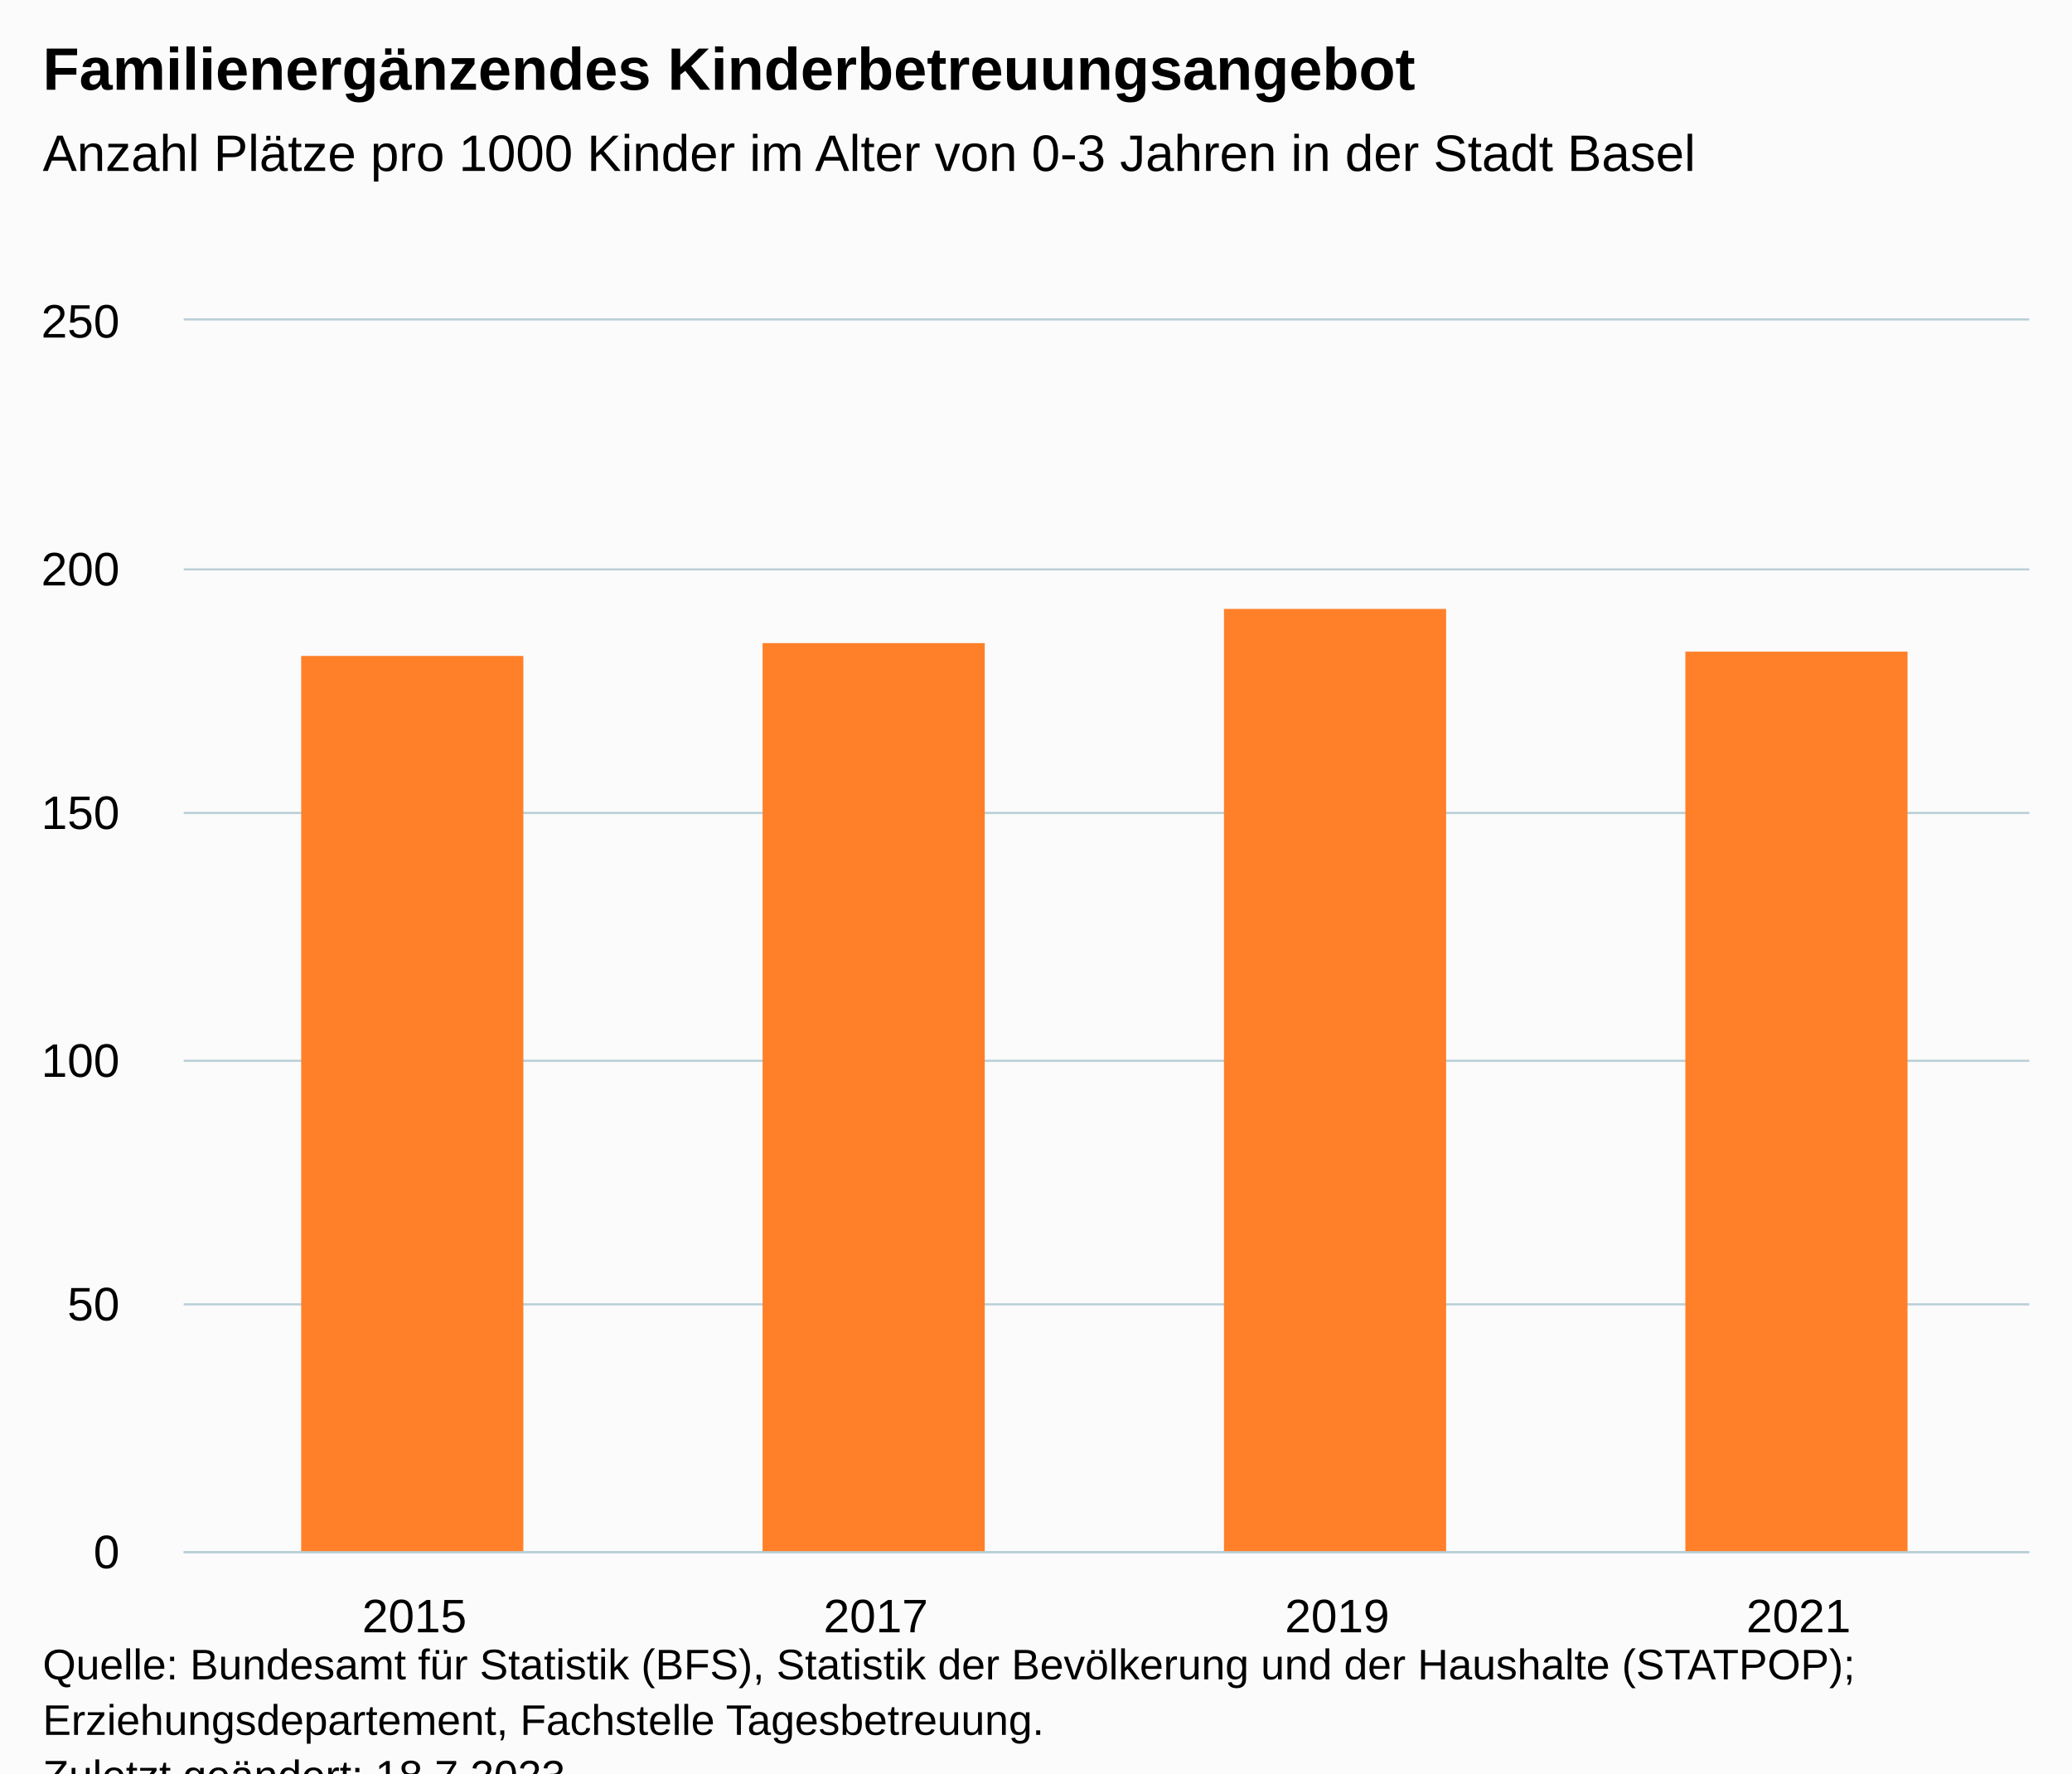
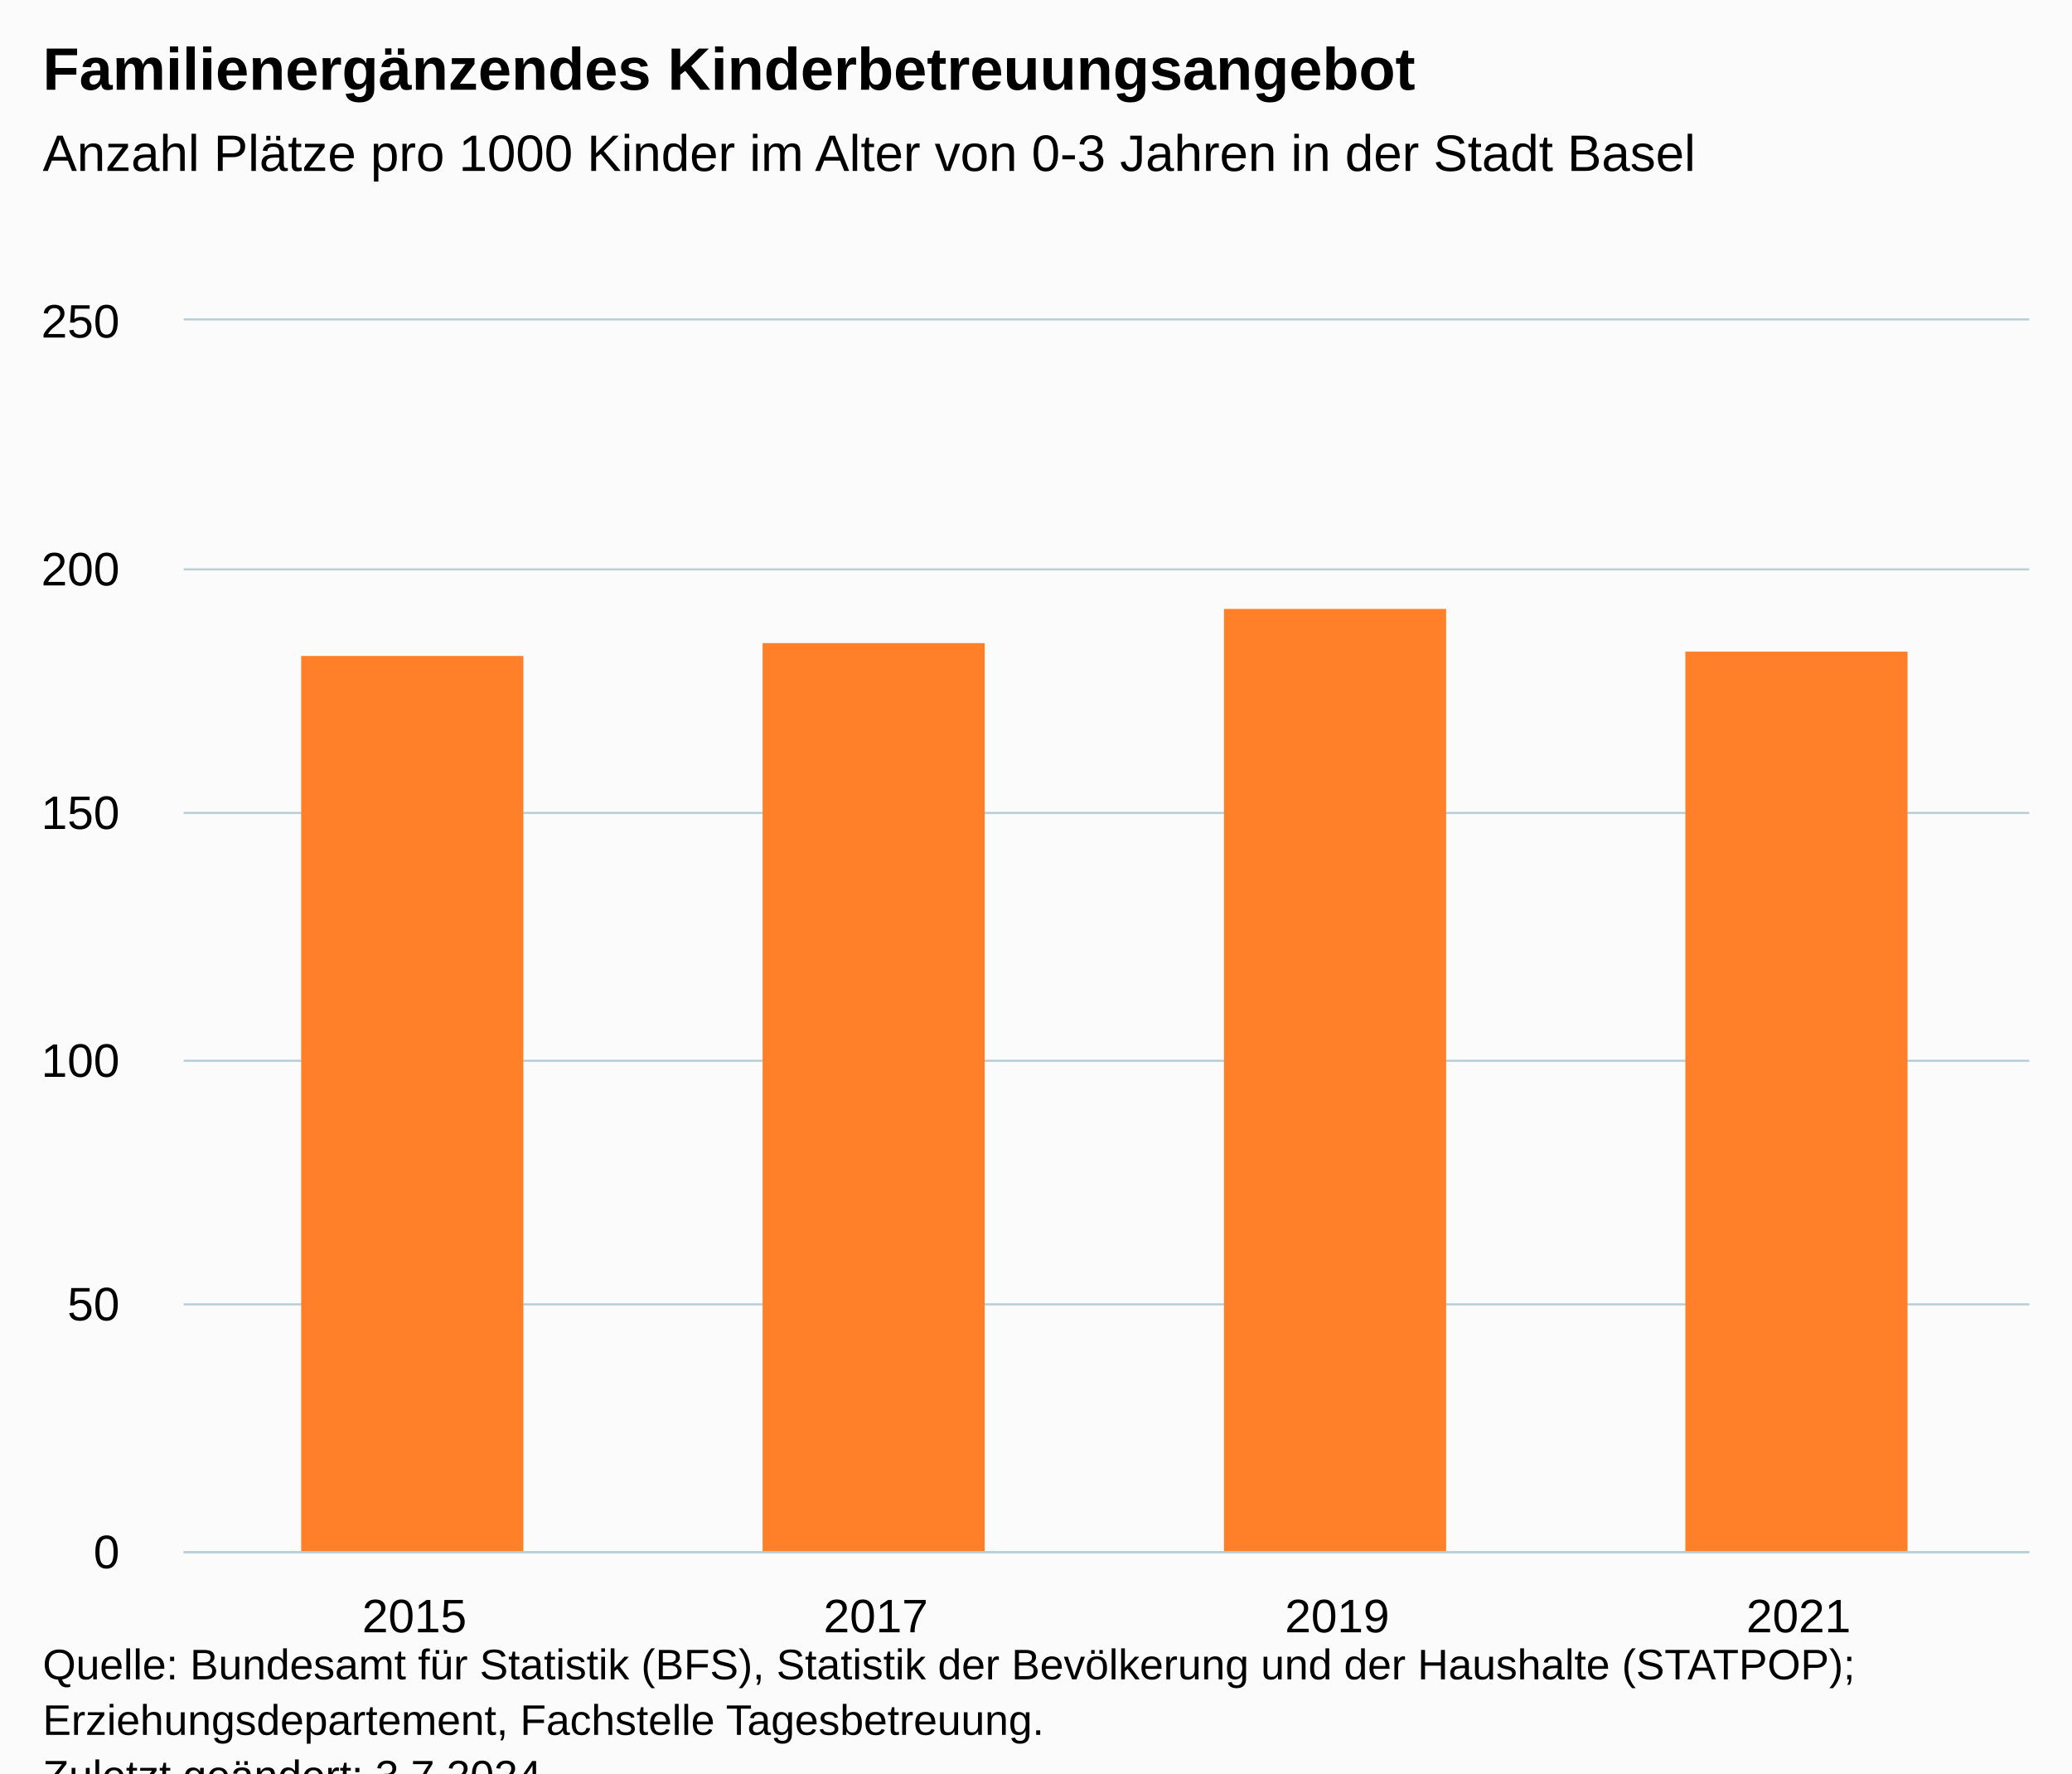
<svg xmlns="http://www.w3.org/2000/svg" version="1.1" class="highcharts-root" style="font-family:Arial;font-size:12px;" viewBox="0 0 485 415">
  <defs>
-     <clipPath id="highcharts-e9m2maf-11-">
+     <clipPath id="highcharts-66n8r8c-11-">
      <rect x="0" y="0" width="432" height="288" fill="none" />
    </clipPath>
-     <clipPath id="highcharts-e9m2maf-16-">
+     <clipPath id="highcharts-66n8r8c-16-">
      <rect x="0" y="0" width="432" height="288" fill="none" />
    </clipPath>
-     <clipPath id="highcharts-e9m2maf-17-">
+     <clipPath id="highcharts-66n8r8c-17-">
      <rect x="43" y="75" width="432" height="288" fill="none" />
    </clipPath>
  </defs>
  <rect fill="#fbfbfb" class="highcharts-background" x="0" y="0" width="485" height="428" rx="0" ry="0" />
  <rect fill="none" class="highcharts-plot-background" x="43" y="75" width="432" height="288" />
  <g class="highcharts-pane-group" data-z-index="0" />
  <g class="highcharts-grid highcharts-xaxis-grid" data-z-index="1">
    <path fill="none" data-z-index="1" class="highcharts-grid-line" d="M 150.5 75 L 150.5 363" opacity="1" />
    <path fill="none" data-z-index="1" class="highcharts-grid-line" d="M 258.5 75 L 258.5 363" opacity="1" />
    <path fill="none" data-z-index="1" class="highcharts-grid-line" d="M 366.5 75 L 366.5 363" opacity="1" />
    <path fill="none" data-z-index="1" class="highcharts-grid-line" d="M 474.5 75 L 474.5 363" opacity="1" />
    <path fill="none" data-z-index="1" class="highcharts-grid-line" d="M 42.5 75 L 42.5 363" opacity="1" />
  </g>
  <g class="highcharts-grid highcharts-yaxis-grid" data-z-index="1">
    <path fill="none" stroke="#B9CFD7" stroke-width="0.5" data-z-index="1" class="highcharts-grid-line" d="M 43 363.25 L 475 363.25" opacity="1" />
    <path fill="none" stroke="#B9CFD7" stroke-width="0.5" data-z-index="1" class="highcharts-grid-line" d="M 43 305.25 L 475 305.25" opacity="1" />
    <path fill="none" stroke="#B9CFD7" stroke-width="0.5" data-z-index="1" class="highcharts-grid-line" d="M 43 248.25 L 475 248.25" opacity="1" />
    <path fill="none" stroke="#B9CFD7" stroke-width="0.5" data-z-index="1" class="highcharts-grid-line" d="M 43 190.25 L 475 190.25" opacity="1" />
    <path fill="none" stroke="#B9CFD7" stroke-width="0.5" data-z-index="1" class="highcharts-grid-line" d="M 43 133.25 L 475 133.25" opacity="1" />
    <path fill="none" stroke="#B9CFD7" stroke-width="0.5" data-z-index="1" class="highcharts-grid-line" d="M 43 74.75 L 475 74.75" opacity="1" />
  </g>
  <rect fill="none" class="highcharts-plot-border" data-z-index="1" x="43" y="75" width="432" height="288" />
  <g class="highcharts-axis highcharts-xaxis" data-z-index="2">
    <path fill="none" class="highcharts-axis-line" stroke="#B9CFD7" stroke-width="0.5" data-z-index="7" d="M 43 363.25 L 475 363.25" />
  </g>
  <g class="highcharts-axis highcharts-yaxis" data-z-index="2">
    <path fill="none" class="highcharts-axis-line" data-z-index="7" d="M 43 75 L 43 363" />
  </g>
  <g class="highcharts-series-group" data-z-index="3">
-     <g class="highcharts-series highcharts-series-0 highcharts-column-series" data-z-index="0.1" opacity="1" transform="translate(43,75) scale(1 1)" clip-path="url(#highcharts-e9m2maf-16-)">
+     <g class="highcharts-series highcharts-series-0 highcharts-column-series" data-z-index="0.1" opacity="1" transform="translate(43,75) scale(1 1)" clip-path="url(#highcharts-66n8r8c-16-)">
      <rect x="27.5" y="78.5" width="52" height="210" fill="#ff8028" stroke="#ffffff" stroke-width="1e-7" opacity="1" class="highcharts-point" />
      <rect x="135.5" y="75.5" width="52" height="213" fill="#ff8028" stroke="#ffffff" stroke-width="1e-7" opacity="1" class="highcharts-point" />
      <rect x="243.5" y="67.5" width="52" height="221" fill="#ff8028" stroke="#ffffff" stroke-width="1e-7" opacity="1" class="highcharts-point" />
      <rect x="351.5" y="77.5" width="52" height="211" fill="#ff8028" stroke="#ffffff" stroke-width="1e-7" opacity="1" class="highcharts-point" />
    </g>
    <g class="highcharts-markers highcharts-series-0 highcharts-column-series" data-z-index="0.1" opacity="1" transform="translate(43,75) scale(1 1)" clip-path="none" />
  </g>
  <text x="10" text-anchor="start" class="highcharts-title" data-z-index="4" style="color:#000000;font-size:14px;font-weight:bold;fill:#000000;" y="21">
    <tspan>Familienergänzendes Kinderbetreuungsangebot</tspan>
  </text>
  <text x="10" text-anchor="start" class="highcharts-subtitle" data-z-index="4" style="color:#000000;font-size:12px;font-weight:normal;fill:#000000;" y="40">
    <tspan>Anzahl Plätze pro 1000 Kinder im Alter von 0-3 Jahren in der Stadt Basel</tspan>
  </text>
  <text x="10" text-anchor="start" class="highcharts-caption" data-z-index="4" style="color:#666666;fill:#666666;" y="390" />
  <g class="highcharts-axis-labels highcharts-xaxis-labels" data-z-index="7">
    <text x="97" style="color:#000000;cursor:default;font-size:11px;fill:#000000;" text-anchor="middle" transform="translate(0,0)" y="382" opacity="1">2015</text>
    <text x="205" style="color:#000000;cursor:default;font-size:11px;fill:#000000;" text-anchor="middle" transform="translate(0,0)" y="382" opacity="1">2017</text>
    <text x="313" style="color:#000000;cursor:default;font-size:11px;fill:#000000;" text-anchor="middle" transform="translate(0,0)" y="382" opacity="1">2019</text>
    <text x="421" style="color:#000000;cursor:default;font-size:11px;fill:#000000;" text-anchor="middle" transform="translate(0,0)" y="382" opacity="1">2021</text>
  </g>
  <g class="highcharts-axis-labels highcharts-yaxis-labels" data-z-index="7">
    <text x="28" style="color:#000000;cursor:default;font-size:11px;fill:#000000;" text-anchor="end" transform="translate(0,0)" y="367" opacity="1">0</text>
    <text x="28" style="color:#000000;cursor:default;font-size:11px;fill:#000000;" text-anchor="end" transform="translate(0,0)" y="309" opacity="1">50</text>
    <text x="28" style="color:#000000;cursor:default;font-size:11px;fill:#000000;" text-anchor="end" transform="translate(0,0)" y="252" opacity="1">100</text>
    <text x="28" style="color:#000000;cursor:default;font-size:11px;fill:#000000;" text-anchor="end" transform="translate(0,0)" y="194" opacity="1">150</text>
    <text x="28" style="color:#000000;cursor:default;font-size:11px;fill:#000000;" text-anchor="end" transform="translate(0,0)" y="137" opacity="1">200</text>
    <text x="28" style="color:#000000;cursor:default;font-size:11px;fill:#000000;" text-anchor="end" transform="translate(0,0)" y="79" opacity="1">250</text>
  </g>
  <text x="10" class="highcharts-credits" text-anchor="start" data-z-index="8" style="cursor:default;color:#000000;font-size:10px;fill:#000000;" y="393">
    <tspan>Quelle: Bundesamt für Statistik (BFS), Statistik der Bevölkerung und der Haushalte (STATPOP);</tspan>
    <tspan x="10" dy="13">Erziehungsdepartement, Fachstelle Tagesbetreuung.</tspan>
-     <tspan x="10" dy="13">Zuletzt geändert: 18.7.2023</tspan>
+     <tspan x="10" dy="13">Zuletzt geändert: 3.7.2024</tspan>
  </text>
-   <g class="highcharts-control-points" data-z-index="99" clip-path="url(#highcharts-e9m2maf-17-)" />
+   <g class="highcharts-control-points" data-z-index="99" clip-path="url(#highcharts-66n8r8c-17-)" />
</svg>
